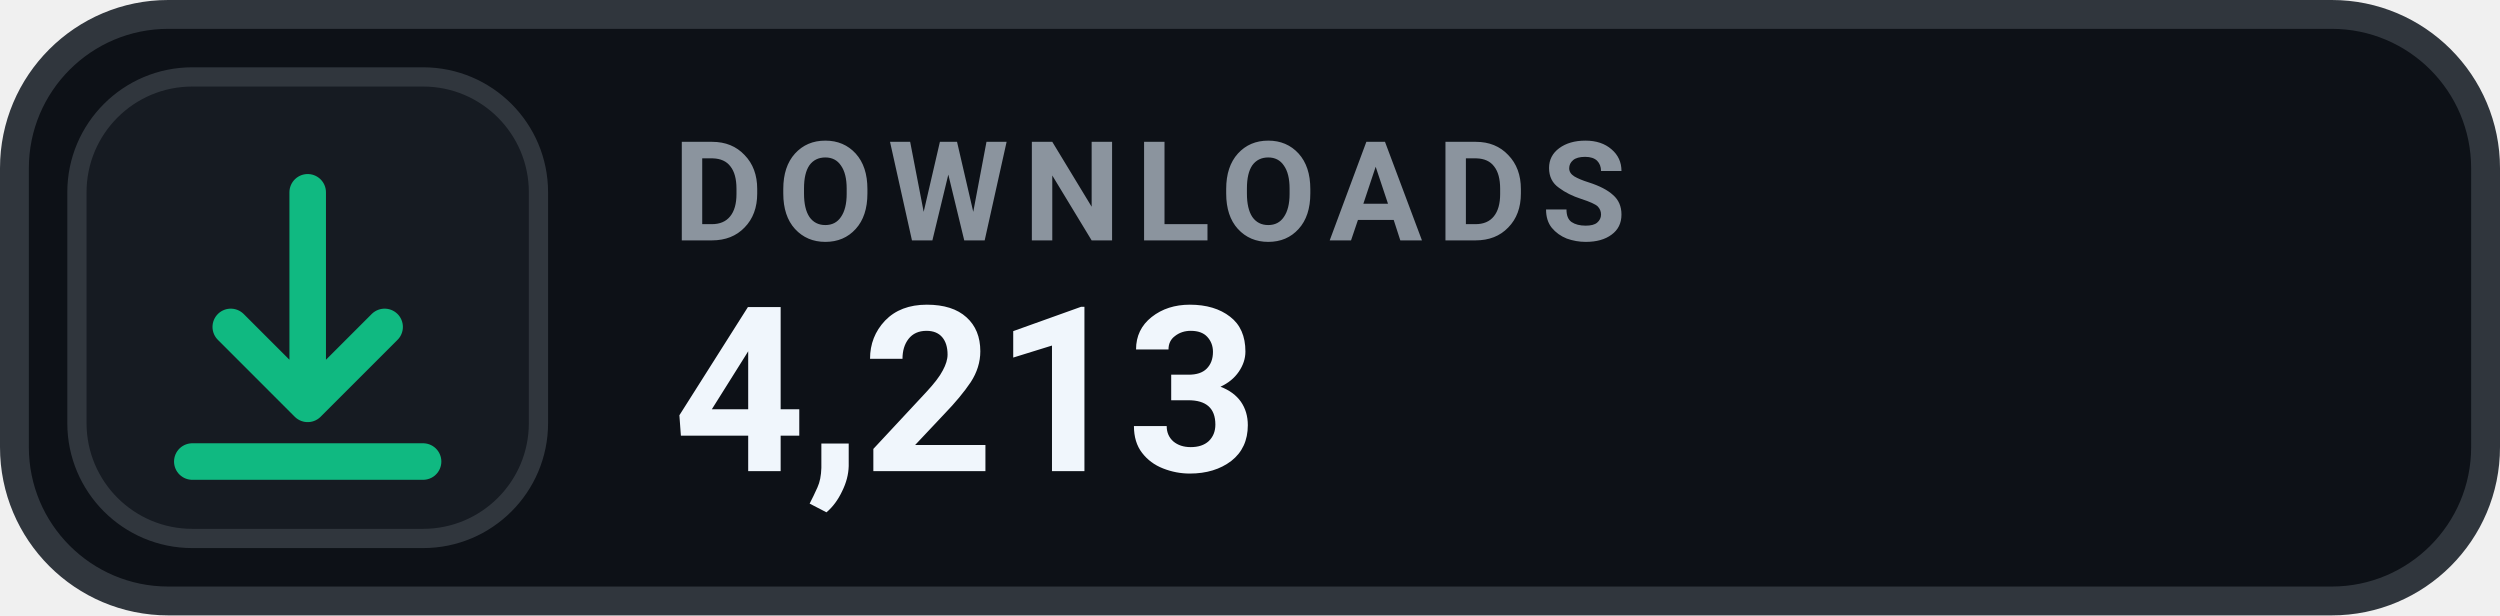
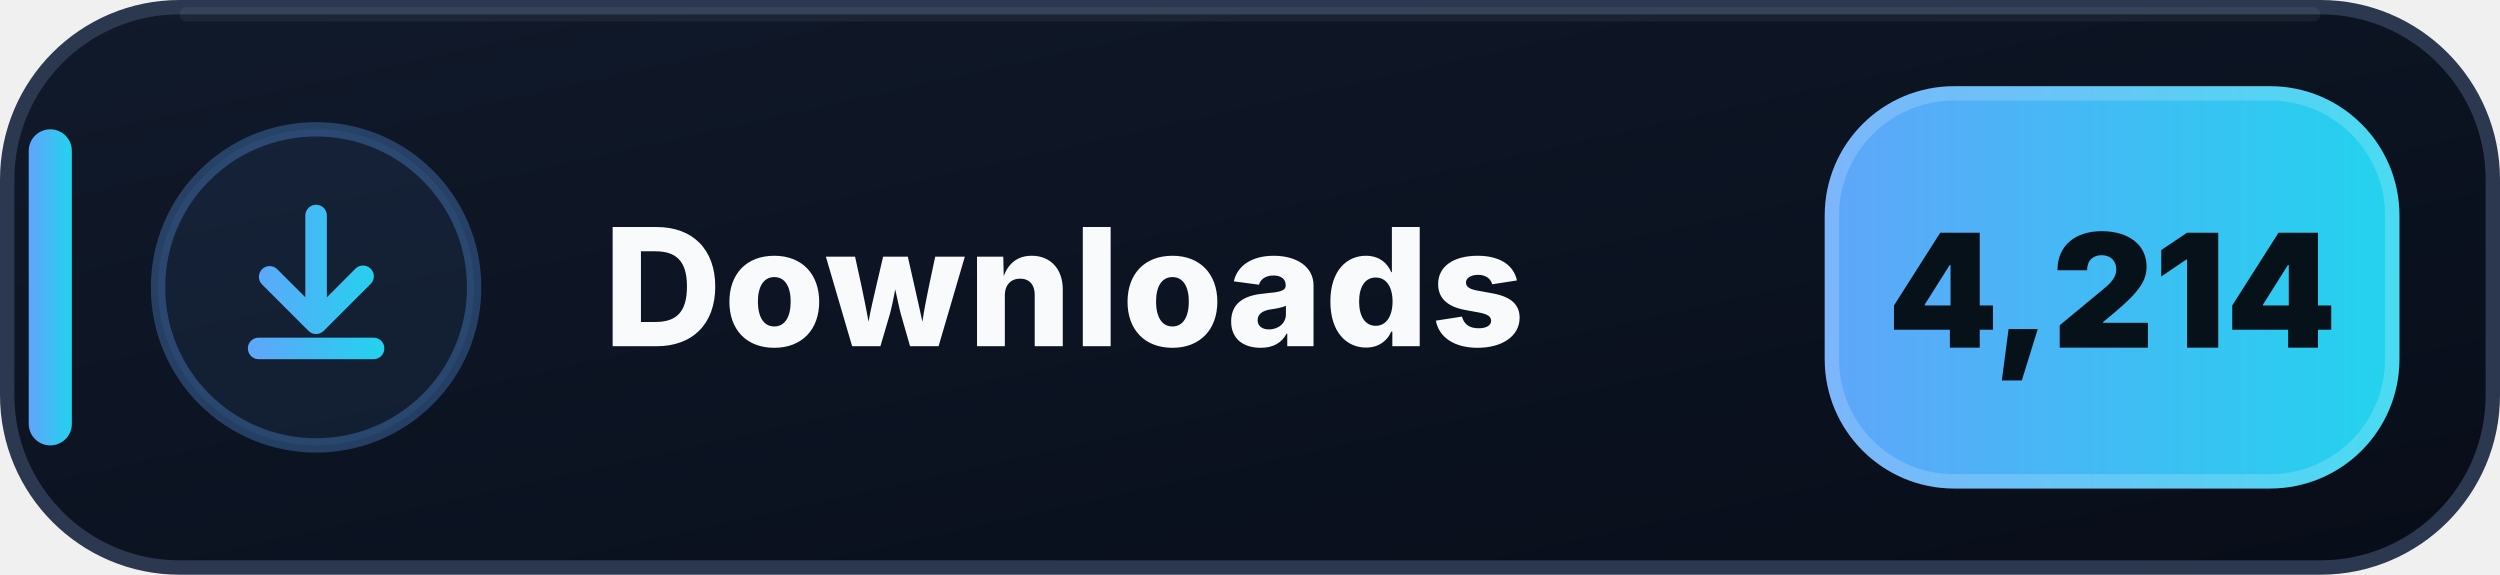
- <svg xmlns="http://www.w3.org/2000/svg" width="130" height="32" viewBox="0 0 130 32" role="img" aria-label="DOWNLOADS 4,213">
-   <rect x=".75" y=".75" width="128.5" height="30.5" rx="8" fill="#0D1117" stroke="#30363D" stroke-width="1.5" />
-   <rect x="4" y="4" width="24" height="24" rx="6" fill="#161B22" stroke="#30363D" stroke-width="1" />
-   <g transform="translate(16 16)" style="color:#10B981;">
-     <path d="M0 -6 v11 m0 0 l4 -4 m-4 4 l-4 -4 M-6 8 h12" fill="none" stroke="currentColor" stroke-width="1.9" stroke-linecap="round" stroke-linejoin="round" />
+ <svg xmlns="http://www.w3.org/2000/svg" width="174" height="40" viewBox="0 0 174 40" role="img" aria-label="Downloads: 4,214">
+   <defs>
+     <linearGradient id="downloads-bg" x1="0" y1="0" x2="1" y2="1">
+       <stop offset="0" stop-color="#111A2B" />
+       <stop offset=".58" stop-color="#0B1220" />
+       <stop offset="1" stop-color="#080D18" />
+     </linearGradient>
+     <linearGradient id="downloads-accent" x1="0" y1="0" x2="1" y2="0">
+       <stop offset="0" stop-color="#60A5FA" />
+       <stop offset="1" stop-color="#22D3EE" />
+     </linearGradient>
+   </defs>
+   <rect x=".5" y=".5" width="173" height="39" rx="12" fill="url(#downloads-bg)" stroke="#2B3850" />
+   <path d="M13 1h148" stroke="#FFFFFF" stroke-opacity=".055" stroke-linecap="round" />
+   <rect x="2" y="9" width="3" height="22" rx="1.5" fill="url(#downloads-accent)" />
+   <circle cx="22" cy="20" r="11" fill="#60A5FA" fill-opacity=".075" stroke="#60A5FA" stroke-opacity=".3" />
+   <g transform="translate(14 12)" fill="url(#downloads-accent)">
+     <path d="M8 2.25a.75.75 0 0 1 .75.75v5.69l1.97-1.97a.75.75 0 1 1 1.06 1.06l-3.25 3.25a.75.75 0 0 1-1.06 0L4.22 7.78a.75.75 0 0 1 1.06-1.06l1.97 1.97V3A.75.75 0 0 1 8 2.25Zm-4.75 10a.75.75 0 0 1 .75-.75h8a.75.75 0 0 1 0 1.5H4a.75.75 0 0 1-.75-.75Z" />
  </g>
-   <text x="35" y="12.5" fill="#8B949E" font-family="-apple-system,BlinkMacSystemFont,'Segoe UI',Roboto,Helvetica,Arial,sans-serif" font-size="7.2" font-weight="700" letter-spacing=".75">DOWNLOADS</text>
-   <text x="35" y="24.5" fill="#F0F6FC" font-family="-apple-system,BlinkMacSystemFont,'Segoe UI',Roboto,Helvetica,Arial,sans-serif" font-size="12" font-weight="700">4,213</text>
+   <text x="42" y="24.1" fill="#F8FAFC" font-family="Segoe UI,Inter,Arial,sans-serif" font-size="11.4" font-weight="800" letter-spacing=".12">Downloads</text>
+   <rect x="127" y="6" width="40" height="28" rx="9" fill="url(#downloads-accent)" />
+   <rect x="127.5" y="6.5" width="39" height="27" rx="8.5" fill="none" stroke="#FFFFFF" stroke-opacity=".18" />
+   <text x="147" y="24.2" text-anchor="middle" fill="#07111A" font-family="Segoe UI,Inter,Arial,sans-serif" font-size="11" font-weight="900">4,214</text>
</svg>
